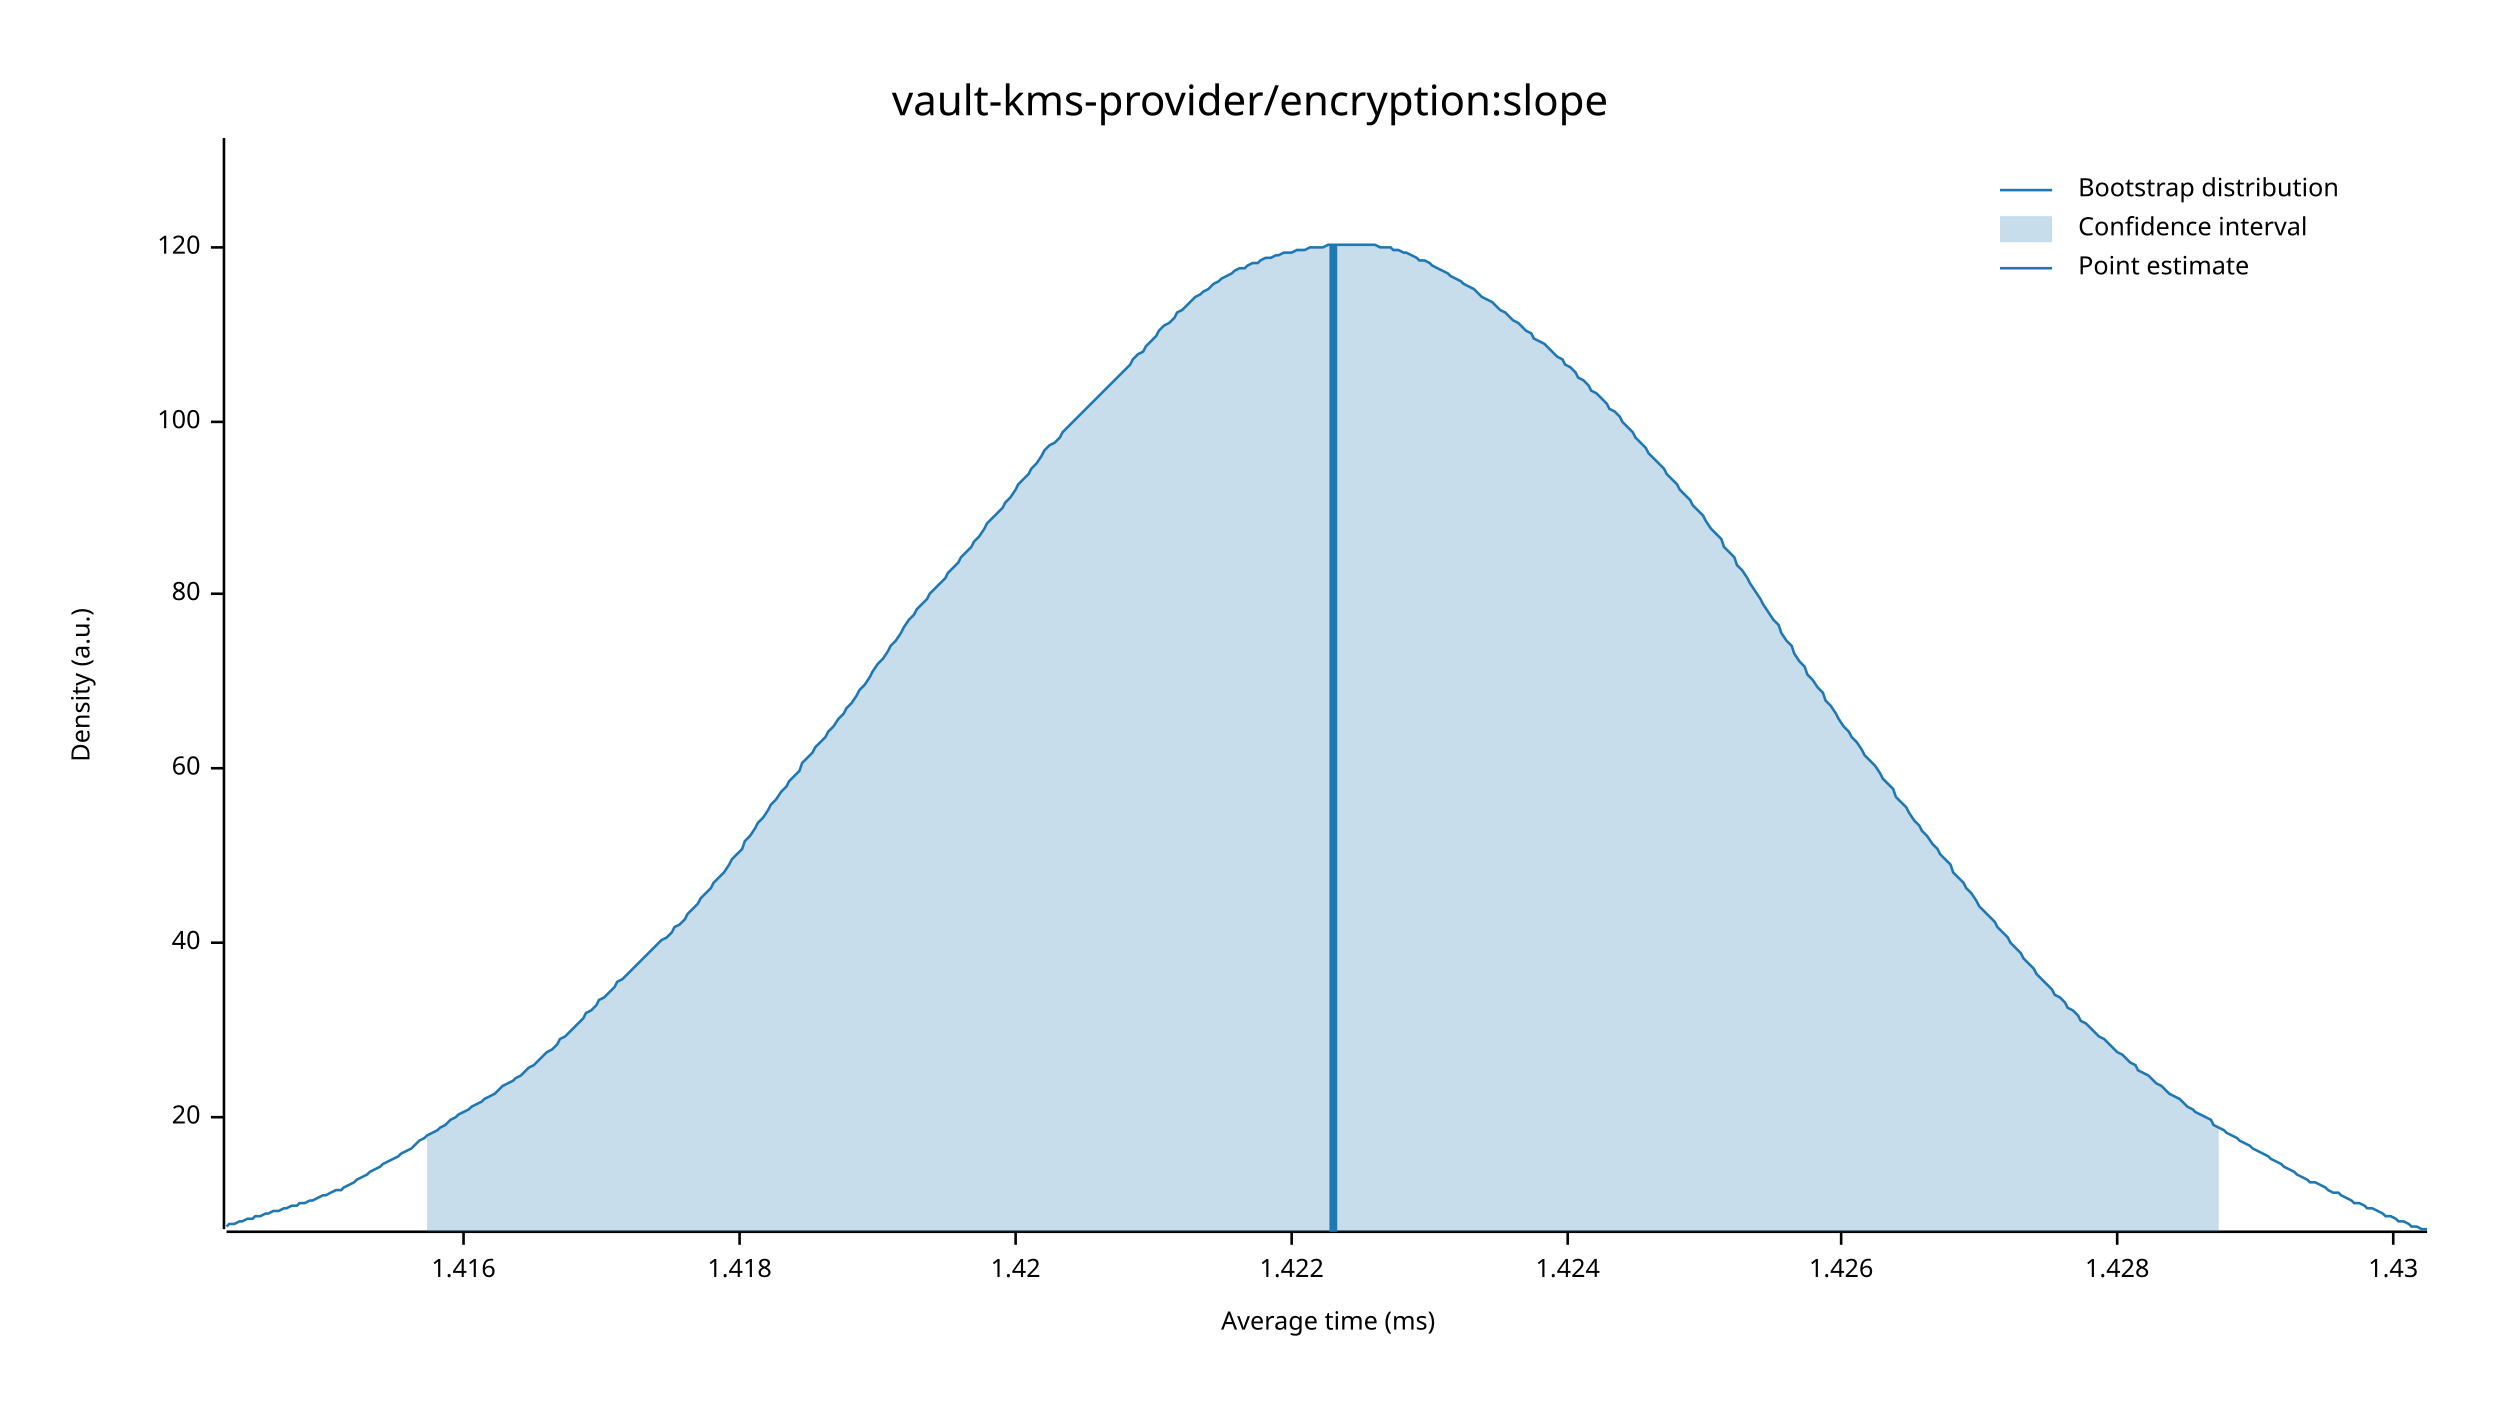
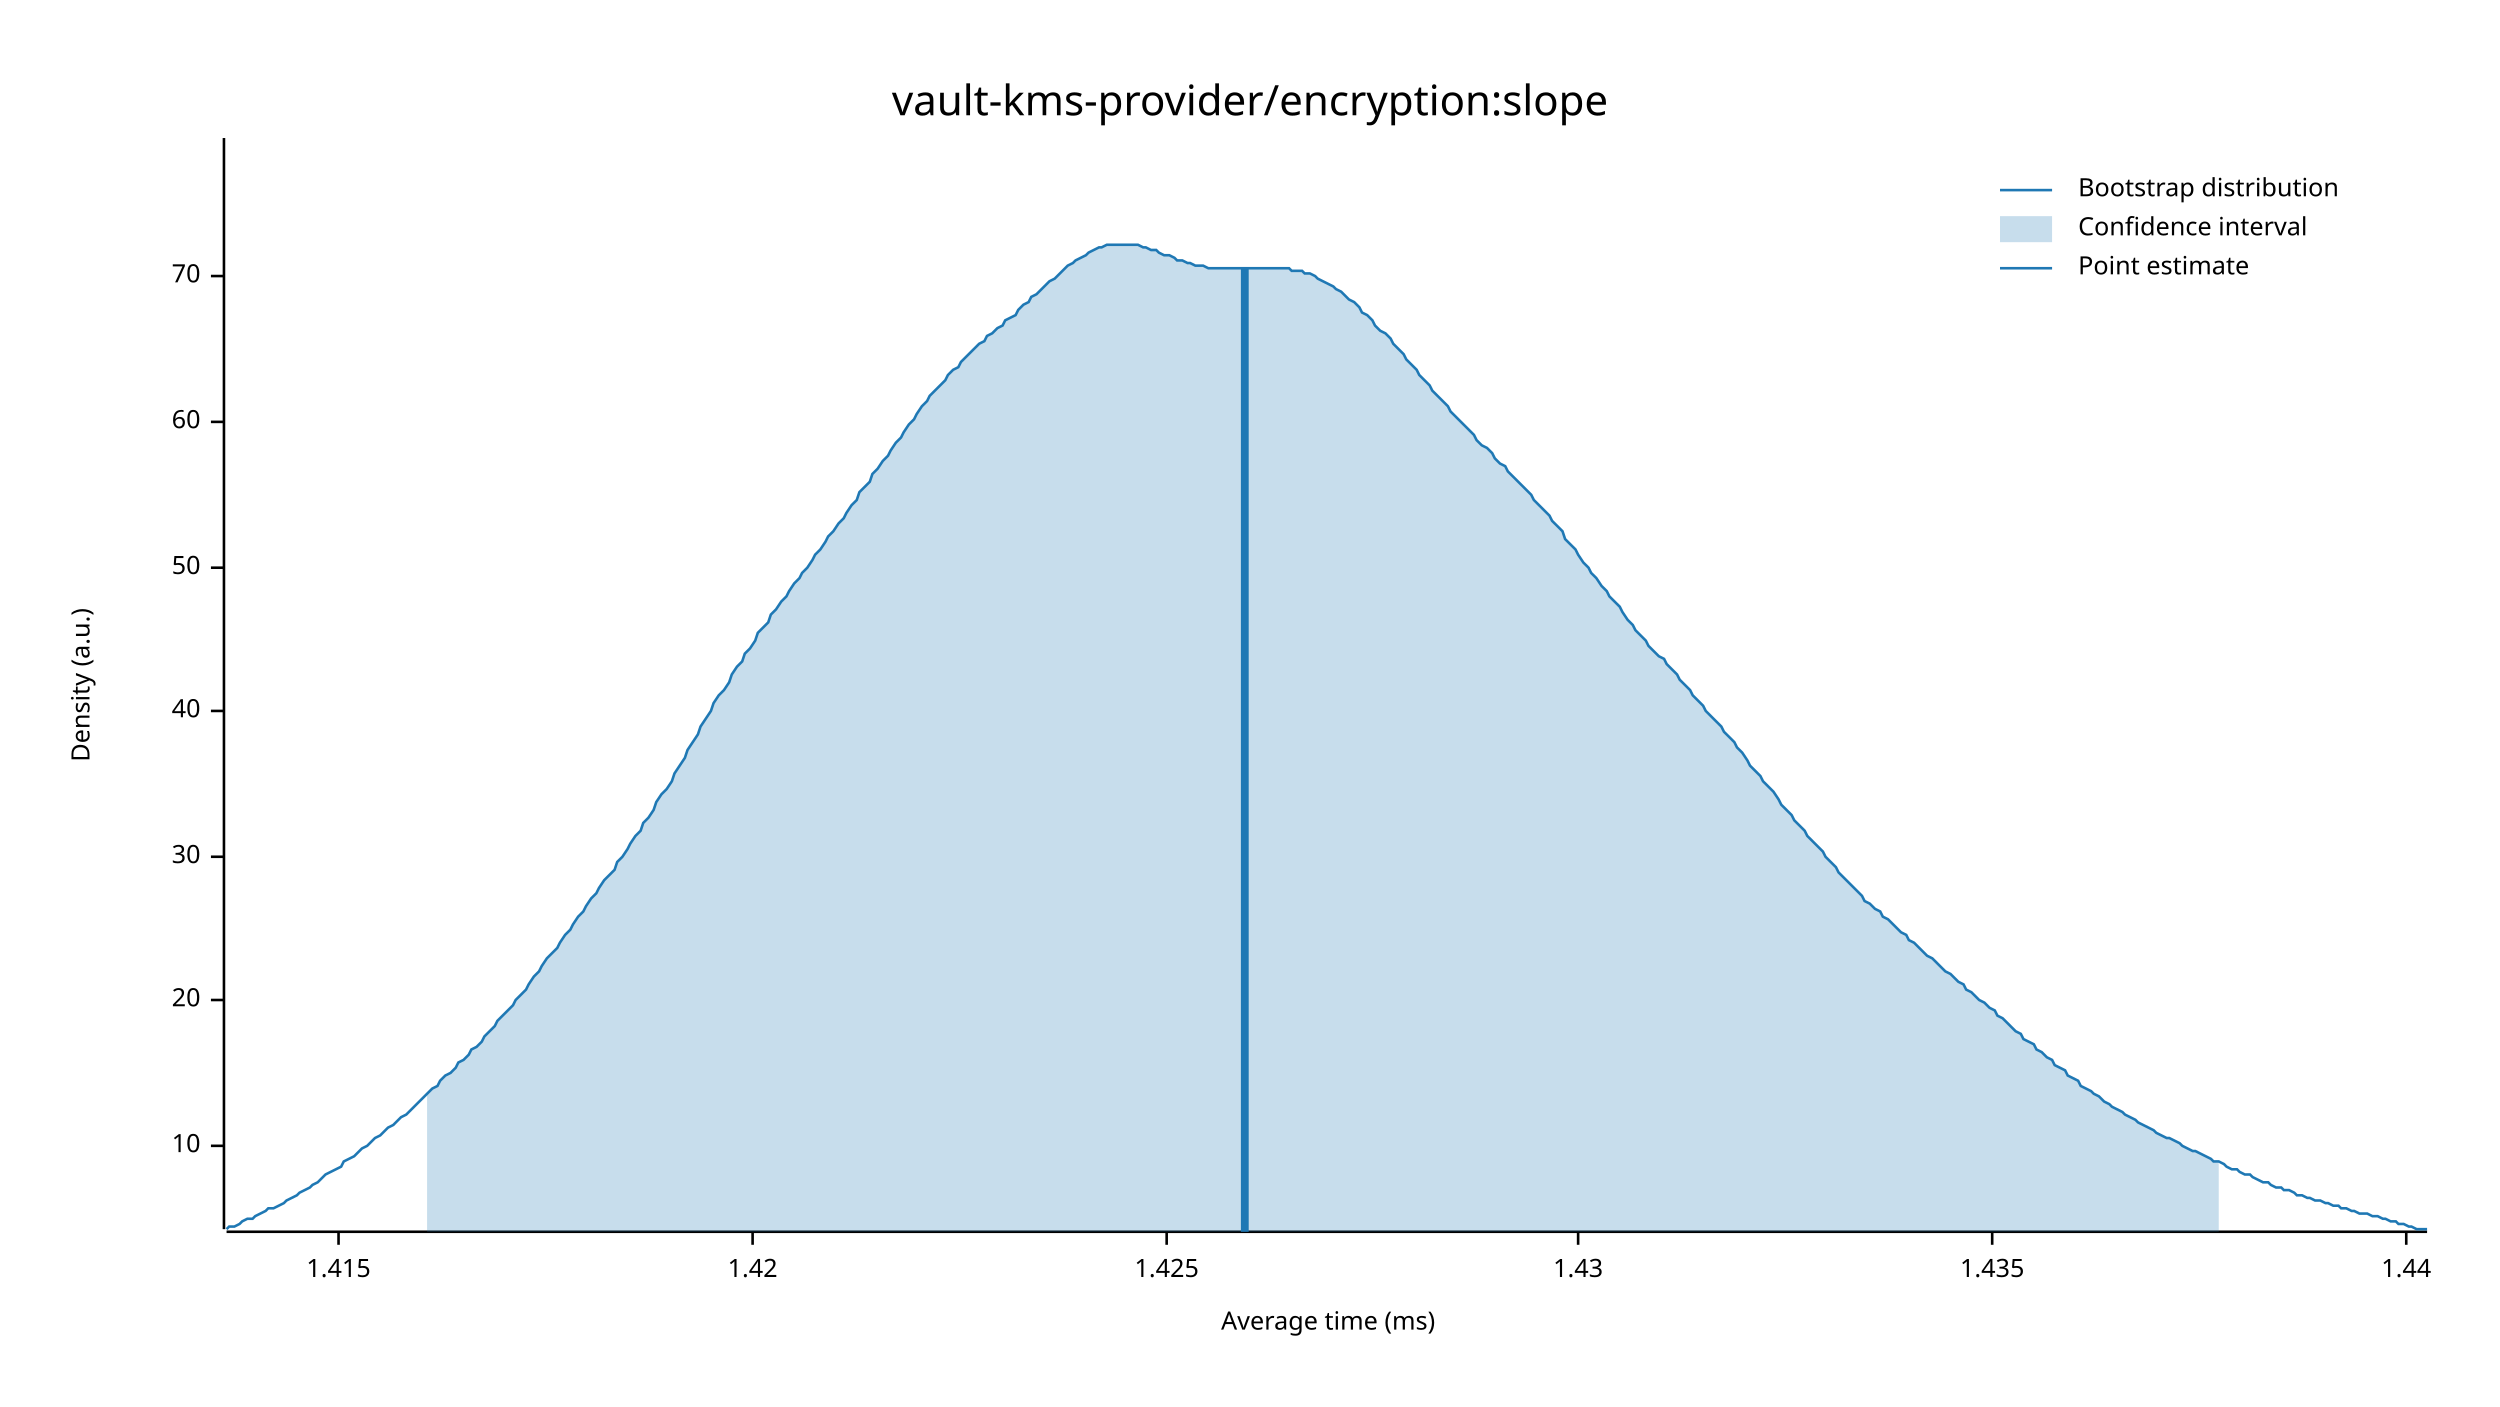
<svg xmlns="http://www.w3.org/2000/svg" width="960" height="540" viewBox="0 0 960 540">
  <text x="480" y="32" dy="0.76em" text-anchor="middle" font-family="sans-serif" font-size="16.129" opacity="1" fill="#000000">
vault-kms-provider/encryption:slope
</text>
  <text x="27" y="263" dy="0.76em" text-anchor="middle" font-family="sans-serif" font-size="9.677" opacity="1" fill="#000000" transform="rotate(270, 27, 263)">
Density (a.u.)
</text>
  <text x="510" y="513" dy="-0.5ex" text-anchor="middle" font-family="sans-serif" font-size="9.677" opacity="1" fill="#000000">
Average time (ms)
</text>
  <polyline fill="none" opacity="1" stroke="#000000" stroke-width="1" points="86,53 86,472 " />
-   <text x="77" y="429" dy="0.5ex" text-anchor="end" font-family="sans-serif" font-size="9.677" opacity="1" fill="#000000">
+   <text x="77" y="440" dy="0.5ex" text-anchor="end" font-family="sans-serif" font-size="9.677" opacity="1" fill="#000000">
+ 10
+ </text>
+   <polyline fill="none" opacity="1" stroke="#000000" stroke-width="1" points="81,440 86,440 " />
+   <text x="77" y="384" dy="0.5ex" text-anchor="end" font-family="sans-serif" font-size="9.677" opacity="1" fill="#000000">
20
</text>
-   <polyline fill="none" opacity="1" stroke="#000000" stroke-width="1" points="81,429 86,429 " />
-   <text x="77" y="362" dy="0.5ex" text-anchor="end" font-family="sans-serif" font-size="9.677" opacity="1" fill="#000000">
+   <polyline fill="none" opacity="1" stroke="#000000" stroke-width="1" points="81,384 86,384 " />
+   <text x="77" y="329" dy="0.5ex" text-anchor="end" font-family="sans-serif" font-size="9.677" opacity="1" fill="#000000">
+ 30
+ </text>
+   <polyline fill="none" opacity="1" stroke="#000000" stroke-width="1" points="81,329 86,329 " />
+   <text x="77" y="273" dy="0.5ex" text-anchor="end" font-family="sans-serif" font-size="9.677" opacity="1" fill="#000000">
40
</text>
-   <polyline fill="none" opacity="1" stroke="#000000" stroke-width="1" points="81,362 86,362 " />
-   <text x="77" y="295" dy="0.5ex" text-anchor="end" font-family="sans-serif" font-size="9.677" opacity="1" fill="#000000">
+   <polyline fill="none" opacity="1" stroke="#000000" stroke-width="1" points="81,273 86,273 " />
+   <text x="77" y="218" dy="0.5ex" text-anchor="end" font-family="sans-serif" font-size="9.677" opacity="1" fill="#000000">
+ 50
+ </text>
+   <polyline fill="none" opacity="1" stroke="#000000" stroke-width="1" points="81,218 86,218 " />
+   <text x="77" y="162" dy="0.5ex" text-anchor="end" font-family="sans-serif" font-size="9.677" opacity="1" fill="#000000">
60
</text>
-   <polyline fill="none" opacity="1" stroke="#000000" stroke-width="1" points="81,295 86,295 " />
-   <text x="77" y="228" dy="0.5ex" text-anchor="end" font-family="sans-serif" font-size="9.677" opacity="1" fill="#000000">
- 80
+   <polyline fill="none" opacity="1" stroke="#000000" stroke-width="1" points="81,162 86,162 " />
+   <text x="77" y="106" dy="0.5ex" text-anchor="end" font-family="sans-serif" font-size="9.677" opacity="1" fill="#000000">
+ 70
</text>
-   <polyline fill="none" opacity="1" stroke="#000000" stroke-width="1" points="81,228 86,228 " />
-   <text x="77" y="162" dy="0.5ex" text-anchor="end" font-family="sans-serif" font-size="9.677" opacity="1" fill="#000000">
- 100
+   <polyline fill="none" opacity="1" stroke="#000000" stroke-width="1" points="81,106 86,106 " />
+   <polyline fill="none" opacity="1" stroke="#000000" stroke-width="1" points="87,473 932,473 " />
+   <text x="130" y="483" dy="0.76em" text-anchor="middle" font-family="sans-serif" font-size="9.677" opacity="1" fill="#000000">
+ 1.415
</text>
-   <polyline fill="none" opacity="1" stroke="#000000" stroke-width="1" points="81,162 86,162 " />
-   <text x="77" y="95" dy="0.5ex" text-anchor="end" font-family="sans-serif" font-size="9.677" opacity="1" fill="#000000">
- 120
- </text>
-   <polyline fill="none" opacity="1" stroke="#000000" stroke-width="1" points="81,95 86,95 " />
-   <polyline fill="none" opacity="1" stroke="#000000" stroke-width="1" points="87,473 932,473 " />
-   <text x="178" y="483" dy="0.76em" text-anchor="middle" font-family="sans-serif" font-size="9.677" opacity="1" fill="#000000">
- 1.416
- </text>
-   <polyline fill="none" opacity="1" stroke="#000000" stroke-width="1" points="178,473 178,478 " />
-   <text x="284" y="483" dy="0.76em" text-anchor="middle" font-family="sans-serif" font-size="9.677" opacity="1" fill="#000000">
- 1.418
- </text>
-   <polyline fill="none" opacity="1" stroke="#000000" stroke-width="1" points="284,473 284,478 " />
-   <text x="390" y="483" dy="0.76em" text-anchor="middle" font-family="sans-serif" font-size="9.677" opacity="1" fill="#000000">
+   <polyline fill="none" opacity="1" stroke="#000000" stroke-width="1" points="130,473 130,478 " />
+   <text x="289" y="483" dy="0.76em" text-anchor="middle" font-family="sans-serif" font-size="9.677" opacity="1" fill="#000000">
1.42
</text>
-   <polyline fill="none" opacity="1" stroke="#000000" stroke-width="1" points="390,473 390,478 " />
-   <text x="496" y="483" dy="0.76em" text-anchor="middle" font-family="sans-serif" font-size="9.677" opacity="1" fill="#000000">
- 1.422
+   <polyline fill="none" opacity="1" stroke="#000000" stroke-width="1" points="289,473 289,478 " />
+   <text x="448" y="483" dy="0.76em" text-anchor="middle" font-family="sans-serif" font-size="9.677" opacity="1" fill="#000000">
+ 1.425
</text>
-   <polyline fill="none" opacity="1" stroke="#000000" stroke-width="1" points="496,473 496,478 " />
-   <text x="602" y="483" dy="0.76em" text-anchor="middle" font-family="sans-serif" font-size="9.677" opacity="1" fill="#000000">
- 1.424
- </text>
-   <polyline fill="none" opacity="1" stroke="#000000" stroke-width="1" points="602,473 602,478 " />
-   <text x="707" y="483" dy="0.76em" text-anchor="middle" font-family="sans-serif" font-size="9.677" opacity="1" fill="#000000">
- 1.426
- </text>
-   <polyline fill="none" opacity="1" stroke="#000000" stroke-width="1" points="707,473 707,478 " />
-   <text x="813" y="483" dy="0.76em" text-anchor="middle" font-family="sans-serif" font-size="9.677" opacity="1" fill="#000000">
- 1.428
- </text>
-   <polyline fill="none" opacity="1" stroke="#000000" stroke-width="1" points="813,473 813,478 " />
-   <text x="919" y="483" dy="0.76em" text-anchor="middle" font-family="sans-serif" font-size="9.677" opacity="1" fill="#000000">
+   <polyline fill="none" opacity="1" stroke="#000000" stroke-width="1" points="448,473 448,478 " />
+   <text x="606" y="483" dy="0.76em" text-anchor="middle" font-family="sans-serif" font-size="9.677" opacity="1" fill="#000000">
1.43
</text>
-   <polyline fill="none" opacity="1" stroke="#000000" stroke-width="1" points="919,473 919,478 " />
-   <polyline fill="none" opacity="1" stroke="#1F78B4" stroke-width="1" points="87,471 88,470 90,470 92,469 93,469 95,468 97,468 98,467 100,467 102,466 103,466 105,465 107,465 109,464 110,464 112,463 114,463 115,462 117,462 119,461 120,461 122,460 124,459 125,459 127,458 129,457 131,457 132,456 134,455 136,454 137,453 139,452 141,451 142,450 144,449 146,448 147,447 149,446 151,445 153,444 154,443 156,442 158,441 159,440 161,438 163,437 164,436 166,435 168,434 169,433 171,432 173,430 175,429 176,428 178,427 180,426 181,425 183,424 185,423 186,422 188,421 190,420 191,419 193,417 195,416 197,415 198,414 200,413 202,411 203,410 205,409 207,407 208,406 210,404 212,403 214,401 215,399 217,398 219,396 220,395 222,393 224,391 225,389 227,388 229,386 230,384 232,383 234,381 236,379 237,377 239,376 241,374 242,373 244,371 246,369 247,368 249,366 251,364 252,363 254,361 256,360 258,358 259,356 261,355 263,353 264,351 266,349 268,347 269,345 271,343 273,341 274,339 276,337 278,335 280,332 281,330 283,328 285,326 286,323 288,321 290,318 291,316 293,314 295,311 296,309 298,307 300,304 302,302 303,300 305,298 307,296 308,293 310,291 312,289 313,287 315,285 317,283 318,281 320,279 322,276 324,274 325,272 327,270 329,267 330,265 332,263 334,260 335,258 337,255 339,253 341,250 342,248 344,246 346,243 347,241 349,238 351,236 352,234 354,232 356,230 357,228 359,226 361,224 363,222 364,220 366,218 368,216 369,214 371,212 373,210 374,208 376,206 378,203 379,201 381,199 383,197 385,195 386,193 388,191 390,188 391,186 393,184 395,182 396,180 398,178 400,175 401,173 403,171 405,170 407,168 408,166 410,164 412,162 413,161 415,159 417,157 418,156 420,154 422,152 423,151 425,149 427,147 429,145 430,144 432,142 434,140 435,138 437,136 439,135 440,133 442,131 444,129 445,127 447,125 449,124 451,122 452,120 454,119 456,117 457,116 459,114 461,113 462,112 464,111 466,109 468,108 469,107 471,106 473,105 474,104 476,103 478,103 479,102 481,101 483,101 484,100 486,99 488,99 490,98 491,98 493,97 495,97 496,97 498,96 500,96 501,96 503,95 505,95 506,95 508,95 510,94 512,94 513,94 515,94 517,94 518,94 520,94 522,94 523,94 525,94 527,94 528,94 530,95 532,95 534,95 535,96 537,96 539,97 540,97 542,98 544,99 545,100 547,100 549,101 550,102 552,103 554,104 556,105 557,106 559,107 561,108 562,109 564,110 566,111 567,112 569,114 571,115 573,116 574,117 576,119 578,120 579,121 581,123 583,124 584,125 586,127 588,128 589,130 591,131 593,132 595,134 596,135 598,137 600,138 601,140 603,141 605,143 606,145 608,146 610,148 611,150 613,151 615,153 617,155 618,157 620,158 622,160 623,162 625,164 627,166 628,168 630,170 632,172 633,174 635,176 637,178 639,180 640,182 642,184 644,186 645,188 647,190 649,192 650,194 652,196 654,198 655,200 657,203 659,205 661,207 662,210 664,212 666,214 667,217 669,219 671,222 672,224 674,227 676,230 677,232 679,235 681,238 683,240 684,243 686,246 688,248 689,251 691,254 693,256 694,259 696,261 698,264 700,266 701,269 703,271 705,274 706,276 708,279 710,281 711,283 713,285 715,288 716,290 718,292 720,294 722,297 723,299 725,301 727,303 728,306 730,308 732,310 733,312 735,315 737,317 738,319 740,321 742,324 744,326 745,328 747,330 749,332 750,335 752,337 754,339 755,341 757,343 759,346 760,348 762,350 764,352 766,354 767,356 769,358 771,360 772,362 774,364 776,366 777,368 779,370 781,372 782,374 784,376 786,378 788,380 789,382 791,383 793,385 794,387 796,388 798,390 799,392 801,393 803,395 804,396 806,398 808,399 810,401 811,402 813,404 815,405 816,406 818,408 820,409 821,411 823,412 825,413 827,415 828,416 830,417 832,419 833,420 835,421 837,422 838,423 840,425 842,426 843,427 845,428 847,429 849,430 850,432 852,433 854,434 855,435 857,436 859,437 860,438 862,439 864,440 865,441 867,442 869,443 871,444 872,445 874,446 876,447 877,448 879,449 881,450 882,451 884,452 886,453 887,454 889,454 891,455 893,456 894,457 896,458 898,458 899,459 901,460 903,461 904,462 906,462 908,463 909,464 911,464 913,465 915,466 916,467 918,467 920,468 921,469 923,469 925,470 926,471 928,471 930,472 932,472 " />
-   <polygon opacity="0.25" fill="#1F78B4" points="164,436 166,435 168,434 169,433 171,432 173,430 175,429 176,428 178,427 180,426 181,425 183,424 185,423 186,422 188,421 190,420 191,419 193,417 195,416 197,415 198,414 200,413 202,411 203,410 205,409 207,407 208,406 210,404 212,403 214,401 215,399 217,398 219,396 220,395 222,393 224,391 225,389 227,388 229,386 230,384 232,383 234,381 236,379 237,377 239,376 241,374 242,373 244,371 246,369 247,368 249,366 251,364 252,363 254,361 256,360 258,358 259,356 261,355 263,353 264,351 266,349 268,347 269,345 271,343 273,341 274,339 276,337 278,335 280,332 281,330 283,328 285,326 286,323 288,321 290,318 291,316 293,314 295,311 296,309 298,307 300,304 302,302 303,300 305,298 307,296 308,293 310,291 312,289 313,287 315,285 317,283 318,281 320,279 322,276 324,274 325,272 327,270 329,267 330,265 332,263 334,260 335,258 337,255 339,253 341,250 342,248 344,246 346,243 347,241 349,238 351,236 352,234 354,232 356,230 357,228 359,226 361,224 363,222 364,220 366,218 368,216 369,214 371,212 373,210 374,208 376,206 378,203 379,201 381,199 383,197 385,195 386,193 388,191 390,188 391,186 393,184 395,182 396,180 398,178 400,175 401,173 403,171 405,170 407,168 408,166 410,164 412,162 413,161 415,159 417,157 418,156 420,154 422,152 423,151 425,149 427,147 429,145 430,144 432,142 434,140 435,138 437,136 439,135 440,133 442,131 444,129 445,127 447,125 449,124 451,122 452,120 454,119 456,117 457,116 459,114 461,113 462,112 464,111 466,109 468,108 469,107 471,106 473,105 474,104 476,103 478,103 479,102 481,101 483,101 484,100 486,99 488,99 490,98 491,98 493,97 495,97 496,97 498,96 500,96 501,96 503,95 505,95 506,95 508,95 510,94 512,94 513,94 515,94 517,94 518,94 520,94 522,94 523,94 525,94 527,94 528,94 530,95 532,95 534,95 535,96 537,96 539,97 540,97 542,98 544,99 545,100 547,100 549,101 550,102 552,103 554,104 556,105 557,106 559,107 561,108 562,109 564,110 566,111 567,112 569,114 571,115 573,116 574,117 576,119 578,120 579,121 581,123 583,124 584,125 586,127 588,128 589,130 591,131 593,132 595,134 596,135 598,137 600,138 601,140 603,141 605,143 606,145 608,146 610,148 611,150 613,151 615,153 617,155 618,157 620,158 622,160 623,162 625,164 627,166 628,168 630,170 632,172 633,174 635,176 637,178 639,180 640,182 642,184 644,186 645,188 647,190 649,192 650,194 652,196 654,198 655,200 657,203 659,205 661,207 662,210 664,212 666,214 667,217 669,219 671,222 672,224 674,227 676,230 677,232 679,235 681,238 683,240 684,243 686,246 688,248 689,251 691,254 693,256 694,259 696,261 698,264 700,266 701,269 703,271 705,274 706,276 708,279 710,281 711,283 713,285 715,288 716,290 718,292 720,294 722,297 723,299 725,301 727,303 728,306 730,308 732,310 733,312 735,315 737,317 738,319 740,321 742,324 744,326 745,328 747,330 749,332 750,335 752,337 754,339 755,341 757,343 759,346 760,348 762,350 764,352 766,354 767,356 769,358 771,360 772,362 774,364 776,366 777,368 779,370 781,372 782,374 784,376 786,378 788,380 789,382 791,383 793,385 794,387 796,388 798,390 799,392 801,393 803,395 804,396 806,398 808,399 810,401 811,402 813,404 815,405 816,406 818,408 820,409 821,411 823,412 825,413 827,415 828,416 830,417 832,419 833,420 835,421 837,422 838,423 840,425 842,426 843,427 845,428 847,429 849,430 850,432 852,433 852,473 164,473 " />
-   <polyline fill="none" opacity="1" stroke="#1F78B4" stroke-width="3" points="512,473 512,94 " />
+   <polyline fill="none" opacity="1" stroke="#000000" stroke-width="1" points="606,473 606,478 " />
+   <text x="765" y="483" dy="0.76em" text-anchor="middle" font-family="sans-serif" font-size="9.677" opacity="1" fill="#000000">
+ 1.435
+ </text>
+   <polyline fill="none" opacity="1" stroke="#000000" stroke-width="1" points="765,473 765,478 " />
+   <text x="924" y="483" dy="0.76em" text-anchor="middle" font-family="sans-serif" font-size="9.677" opacity="1" fill="#000000">
+ 1.44
+ </text>
+   <polyline fill="none" opacity="1" stroke="#000000" stroke-width="1" points="924,473 924,478 " />
+   <polyline fill="none" opacity="1" stroke="#1F78B4" stroke-width="1" points="87,472 88,471 90,471 92,470 93,469 95,468 97,468 98,467 100,466 102,465 103,464 105,464 107,463 109,462 110,461 112,460 114,459 115,458 117,457 119,456 120,455 122,454 124,452 125,451 127,450 129,449 131,448 132,446 134,445 136,444 137,443 139,441 141,440 142,439 144,437 146,436 147,435 149,433 151,432 153,430 154,429 156,428 158,426 159,425 161,423 163,421 164,420 166,418 168,417 169,415 171,413 173,412 175,410 176,408 178,407 180,405 181,403 183,402 185,400 186,398 188,396 190,394 191,392 193,390 195,388 197,386 198,384 200,382 202,380 203,378 205,375 207,373 208,371 210,368 212,366 214,364 215,362 217,359 219,357 220,355 222,352 224,350 225,348 227,345 229,343 230,341 232,338 234,336 236,334 237,331 239,329 241,326 242,324 244,321 246,319 247,316 249,314 251,311 252,308 254,305 256,303 258,300 259,297 261,294 263,291 264,288 266,285 268,282 269,279 271,276 273,273 274,270 276,267 278,265 280,262 281,259 283,256 285,254 286,251 288,249 290,246 291,243 293,241 295,239 296,236 298,234 300,231 302,229 303,227 305,224 307,222 308,220 310,218 312,215 313,213 315,211 317,208 318,206 320,204 322,201 324,199 325,197 327,194 329,192 330,189 332,187 334,185 335,182 337,180 339,177 341,175 342,173 344,170 346,168 347,166 349,163 351,161 352,159 354,156 356,154 357,152 359,150 361,148 363,146 364,144 366,142 368,141 369,139 371,137 373,135 374,134 376,132 378,131 379,129 381,128 383,126 385,125 386,123 388,122 390,121 391,119 393,117 395,116 396,114 398,113 400,111 401,110 403,108 405,107 407,105 408,104 410,102 412,101 413,100 415,99 417,98 418,97 420,96 422,95 423,95 425,94 427,94 429,94 430,94 432,94 434,94 435,94 437,94 439,95 440,95 442,96 444,96 445,97 447,98 449,98 451,99 452,100 454,100 456,101 457,101 459,102 461,102 462,102 464,103 466,103 468,103 469,103 471,103 473,103 474,103 476,103 478,103 479,103 481,103 483,103 484,103 486,103 488,103 490,103 491,103 493,103 495,103 496,104 498,104 500,104 501,105 503,105 505,106 506,107 508,108 510,109 512,110 513,111 515,112 517,114 518,115 520,116 522,118 523,120 525,121 527,123 528,125 530,127 532,128 534,130 535,132 537,134 539,136 540,138 542,140 544,142 545,144 547,146 549,148 550,150 552,152 554,154 556,156 557,158 559,160 561,162 562,163 564,165 566,167 567,169 569,171 571,172 573,174 574,176 576,178 578,179 579,181 581,183 583,185 584,186 586,188 588,190 589,192 591,194 593,196 595,198 596,200 598,202 600,204 601,207 603,209 605,211 606,213 608,216 610,218 611,220 613,222 615,225 617,227 618,229 620,231 622,233 623,235 625,238 627,240 628,242 630,244 632,246 633,248 635,250 637,252 639,253 640,255 642,257 644,259 645,261 647,263 649,265 650,267 652,269 654,271 655,273 657,275 659,277 661,279 662,281 664,283 666,285 667,287 669,289 671,292 672,294 674,296 676,298 677,300 679,302 681,304 683,307 684,309 686,311 688,313 689,315 691,317 693,319 694,321 696,323 698,325 700,327 701,329 703,331 705,333 706,335 708,337 710,339 711,340 713,342 715,344 716,346 718,347 720,349 722,350 723,352 725,353 727,355 728,356 730,358 732,359 733,361 735,362 737,364 738,365 740,367 742,368 744,370 745,371 747,373 749,374 750,375 752,377 754,378 755,380 757,381 759,383 760,384 762,385 764,387 766,388 767,390 769,391 771,393 772,394 774,396 776,397 777,399 779,400 781,401 782,403 784,404 786,406 788,407 789,409 791,410 793,411 794,413 796,414 798,415 799,417 801,418 803,419 804,420 806,421 808,423 810,424 811,425 813,426 815,427 816,428 818,429 820,430 821,431 823,432 825,433 827,434 828,435 830,436 832,437 833,437 835,438 837,439 838,440 840,441 842,442 843,442 845,443 847,444 849,445 850,446 852,446 854,447 855,448 857,449 859,449 860,450 862,451 864,451 865,452 867,453 869,454 871,454 872,455 874,456 876,456 877,457 879,457 881,458 882,459 884,459 886,460 887,460 889,461 891,461 893,462 894,462 896,463 898,463 899,464 901,464 903,465 904,465 906,466 908,466 909,466 911,467 913,467 915,468 916,468 918,469 920,469 921,470 923,470 925,471 926,471 928,472 930,472 932,472 " />
+   <polygon opacity="0.25" fill="#1F78B4" points="164,420 166,418 168,417 169,415 171,413 173,412 175,410 176,408 178,407 180,405 181,403 183,402 185,400 186,398 188,396 190,394 191,392 193,390 195,388 197,386 198,384 200,382 202,380 203,378 205,375 207,373 208,371 210,368 212,366 214,364 215,362 217,359 219,357 220,355 222,352 224,350 225,348 227,345 229,343 230,341 232,338 234,336 236,334 237,331 239,329 241,326 242,324 244,321 246,319 247,316 249,314 251,311 252,308 254,305 256,303 258,300 259,297 261,294 263,291 264,288 266,285 268,282 269,279 271,276 273,273 274,270 276,267 278,265 280,262 281,259 283,256 285,254 286,251 288,249 290,246 291,243 293,241 295,239 296,236 298,234 300,231 302,229 303,227 305,224 307,222 308,220 310,218 312,215 313,213 315,211 317,208 318,206 320,204 322,201 324,199 325,197 327,194 329,192 330,189 332,187 334,185 335,182 337,180 339,177 341,175 342,173 344,170 346,168 347,166 349,163 351,161 352,159 354,156 356,154 357,152 359,150 361,148 363,146 364,144 366,142 368,141 369,139 371,137 373,135 374,134 376,132 378,131 379,129 381,128 383,126 385,125 386,123 388,122 390,121 391,119 393,117 395,116 396,114 398,113 400,111 401,110 403,108 405,107 407,105 408,104 410,102 412,101 413,100 415,99 417,98 418,97 420,96 422,95 423,95 425,94 427,94 429,94 430,94 432,94 434,94 435,94 437,94 439,95 440,95 442,96 444,96 445,97 447,98 449,98 451,99 452,100 454,100 456,101 457,101 459,102 461,102 462,102 464,103 466,103 468,103 469,103 471,103 473,103 474,103 476,103 478,103 479,103 481,103 483,103 484,103 486,103 488,103 490,103 491,103 493,103 495,103 496,104 498,104 500,104 501,105 503,105 505,106 506,107 508,108 510,109 512,110 513,111 515,112 517,114 518,115 520,116 522,118 523,120 525,121 527,123 528,125 530,127 532,128 534,130 535,132 537,134 539,136 540,138 542,140 544,142 545,144 547,146 549,148 550,150 552,152 554,154 556,156 557,158 559,160 561,162 562,163 564,165 566,167 567,169 569,171 571,172 573,174 574,176 576,178 578,179 579,181 581,183 583,185 584,186 586,188 588,190 589,192 591,194 593,196 595,198 596,200 598,202 600,204 601,207 603,209 605,211 606,213 608,216 610,218 611,220 613,222 615,225 617,227 618,229 620,231 622,233 623,235 625,238 627,240 628,242 630,244 632,246 633,248 635,250 637,252 639,253 640,255 642,257 644,259 645,261 647,263 649,265 650,267 652,269 654,271 655,273 657,275 659,277 661,279 662,281 664,283 666,285 667,287 669,289 671,292 672,294 674,296 676,298 677,300 679,302 681,304 683,307 684,309 686,311 688,313 689,315 691,317 693,319 694,321 696,323 698,325 700,327 701,329 703,331 705,333 706,335 708,337 710,339 711,340 713,342 715,344 716,346 718,347 720,349 722,350 723,352 725,353 727,355 728,356 730,358 732,359 733,361 735,362 737,364 738,365 740,367 742,368 744,370 745,371 747,373 749,374 750,375 752,377 754,378 755,380 757,381 759,383 760,384 762,385 764,387 766,388 767,390 769,391 771,393 772,394 774,396 776,397 777,399 779,400 781,401 782,403 784,404 786,406 788,407 789,409 791,410 793,411 794,413 796,414 798,415 799,417 801,418 803,419 804,420 806,421 808,423 810,424 811,425 813,426 815,427 816,428 818,429 820,430 821,431 823,432 825,433 827,434 828,435 830,436 832,437 833,437 835,438 837,439 838,440 840,441 842,442 843,442 845,443 847,444 849,445 850,446 852,446 852,473 164,473 " />
+   <polyline fill="none" opacity="1" stroke="#1F78B4" stroke-width="3" points="478,473 478,103 " />
  <text x="798" y="68" dy="0.76em" text-anchor="start" font-family="sans-serif" font-size="9.677" opacity="1" fill="#000000">
Bootstrap distribution
</text>
  <text x="798" y="83" dy="0.76em" text-anchor="start" font-family="sans-serif" font-size="9.677" opacity="1" fill="#000000">
Confidence interval
</text>
  <text x="798" y="98" dy="0.76em" text-anchor="start" font-family="sans-serif" font-size="9.677" opacity="1" fill="#000000">
Point estimate
</text>
  <polyline fill="none" opacity="1" stroke="#1F78B4" stroke-width="1" points="768,73 788,73 " />
  <rect x="768" y="83" width="20" height="10" opacity="0.25" fill="#1F78B4" stroke="none" />
  <polyline fill="none" opacity="1" stroke="#1F78B4" stroke-width="1" points="768,103 788,103 " />
</svg>
